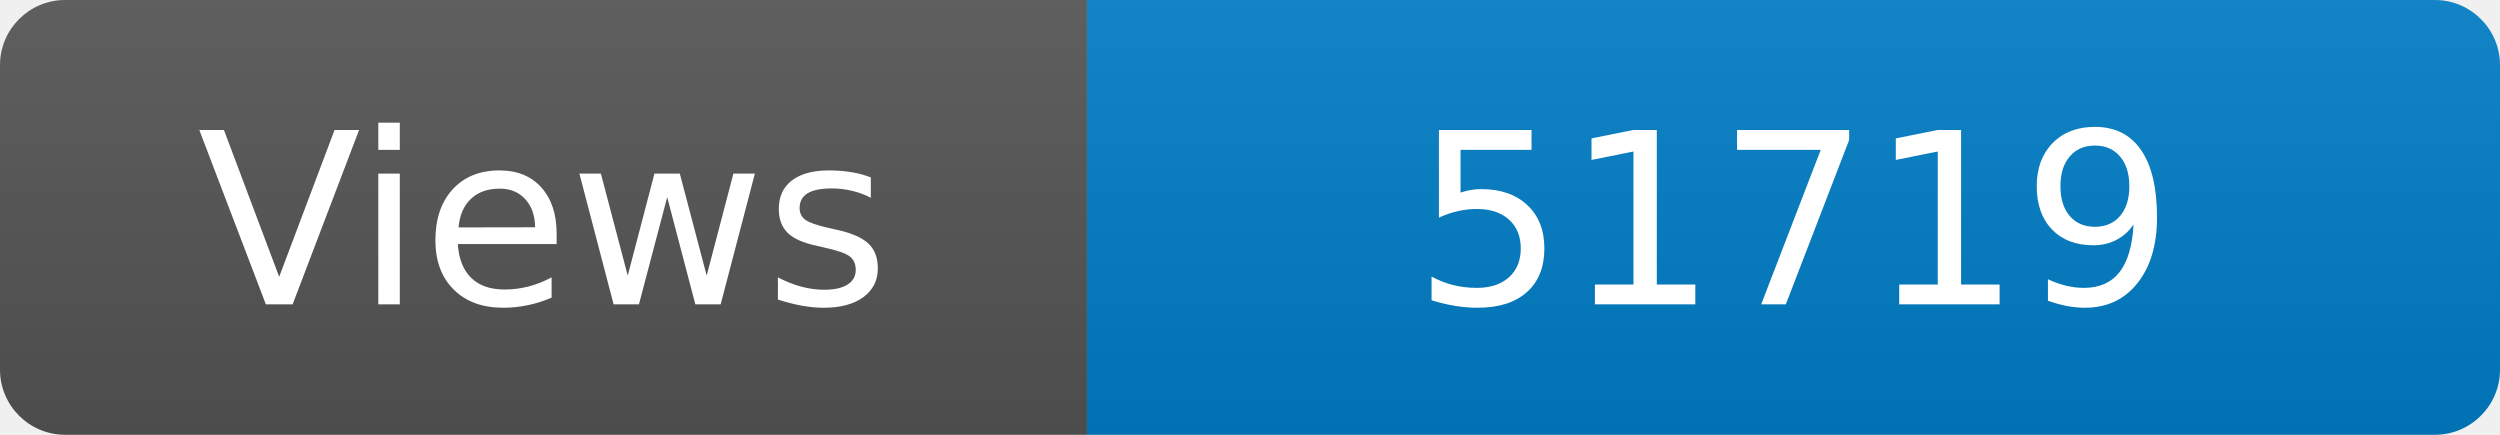
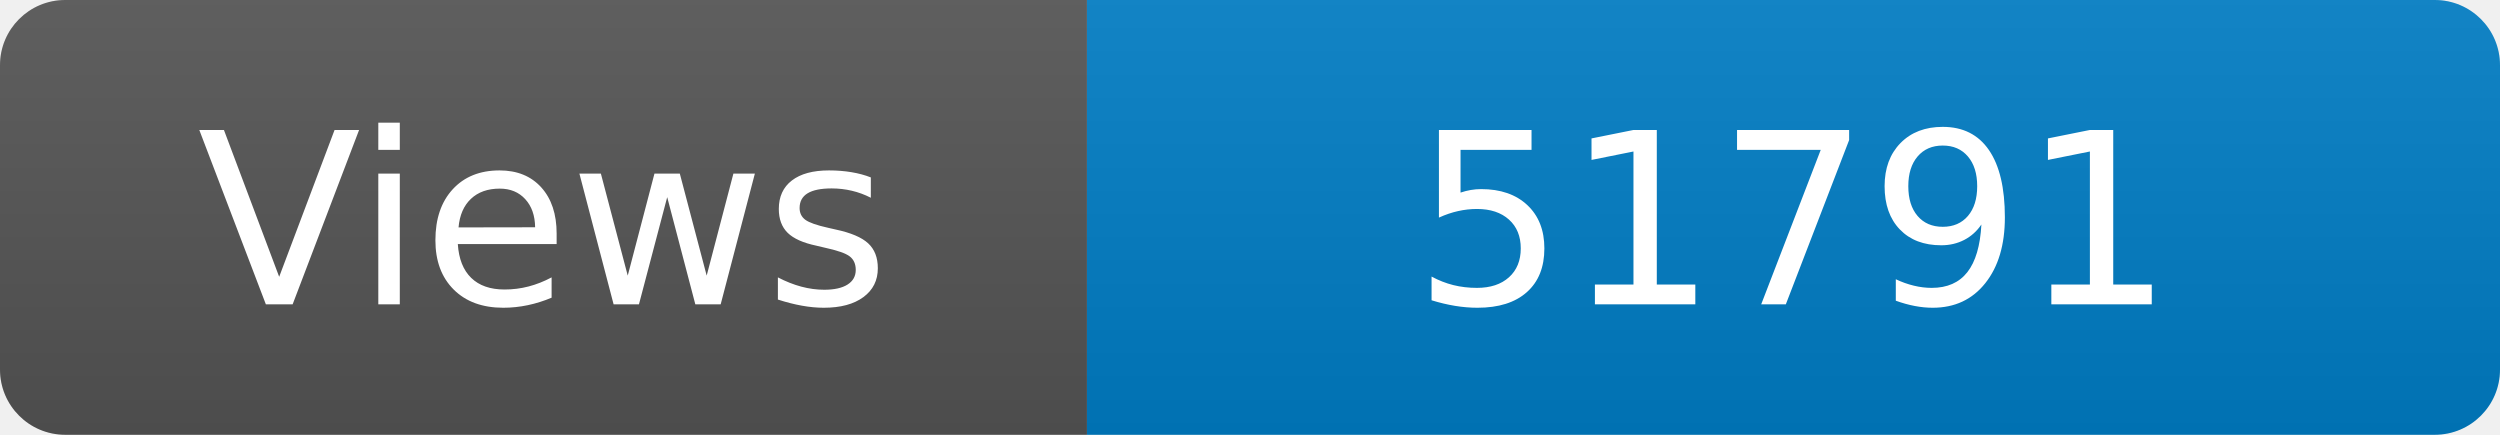
<svg xmlns="http://www.w3.org/2000/svg" width="115" height="20" role="img" aria-label="Maintained?: yes">
  <linearGradient id="s" x2="0" y2="100%">
    <stop offset="0" stop-color="#bbb" stop-opacity=".1" />
    <stop offset="1" stop-opacity=".1" />
  </linearGradient>
  <clipPath id="r">
    <rect width="115" height="20" rx="3" fill="#fff" />
  </clipPath>
  <g clip-path="url(#r)">
    <rect width="50" height="20" fill="#555" />
    <rect x="50" width="160" height="20" fill="#007ec6" />
    <rect width="115" height="20" fill="url(#s)" />
  </g>
  <g fill="#fff" text-anchor="middle" font-family="Verdana,Geneva,DejaVu Sans,sans-serif" font-size="110">
    <text x="250" y="140" transform="scale(.1)" fill="#fff">Views</text>
-     <text x="825" y="140" transform="scale(.1)" fill="#fff">51719</text>
+     <text x="825" y="140" transform="scale(.1)" fill="#fff">51791</text>
  </g>
</svg>
